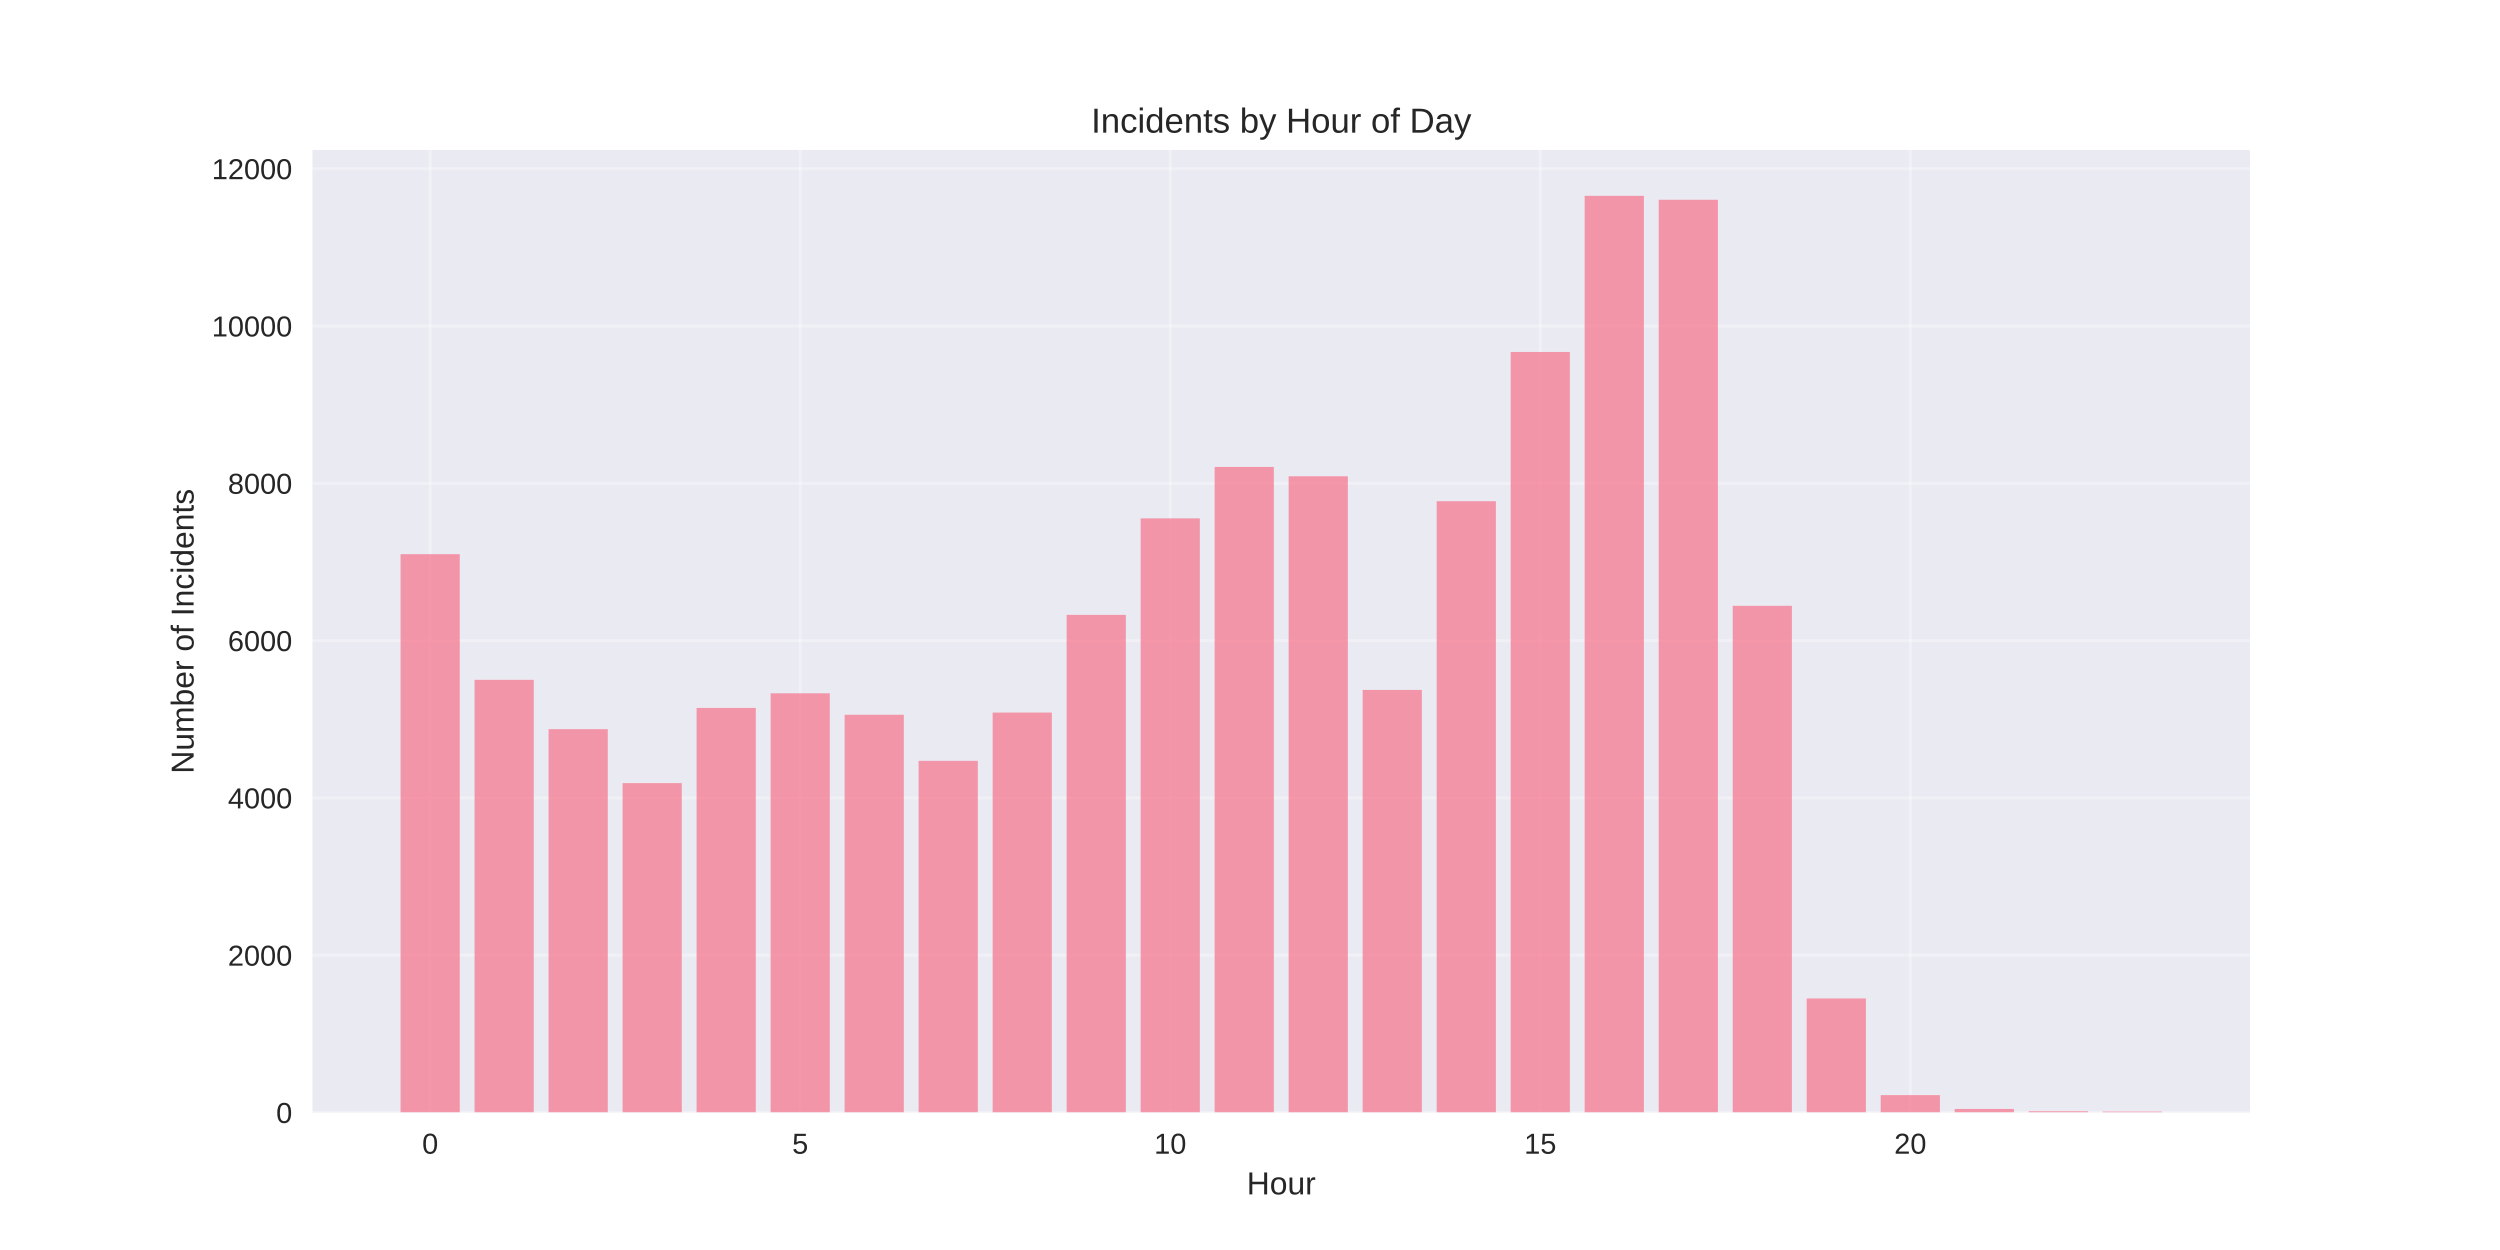
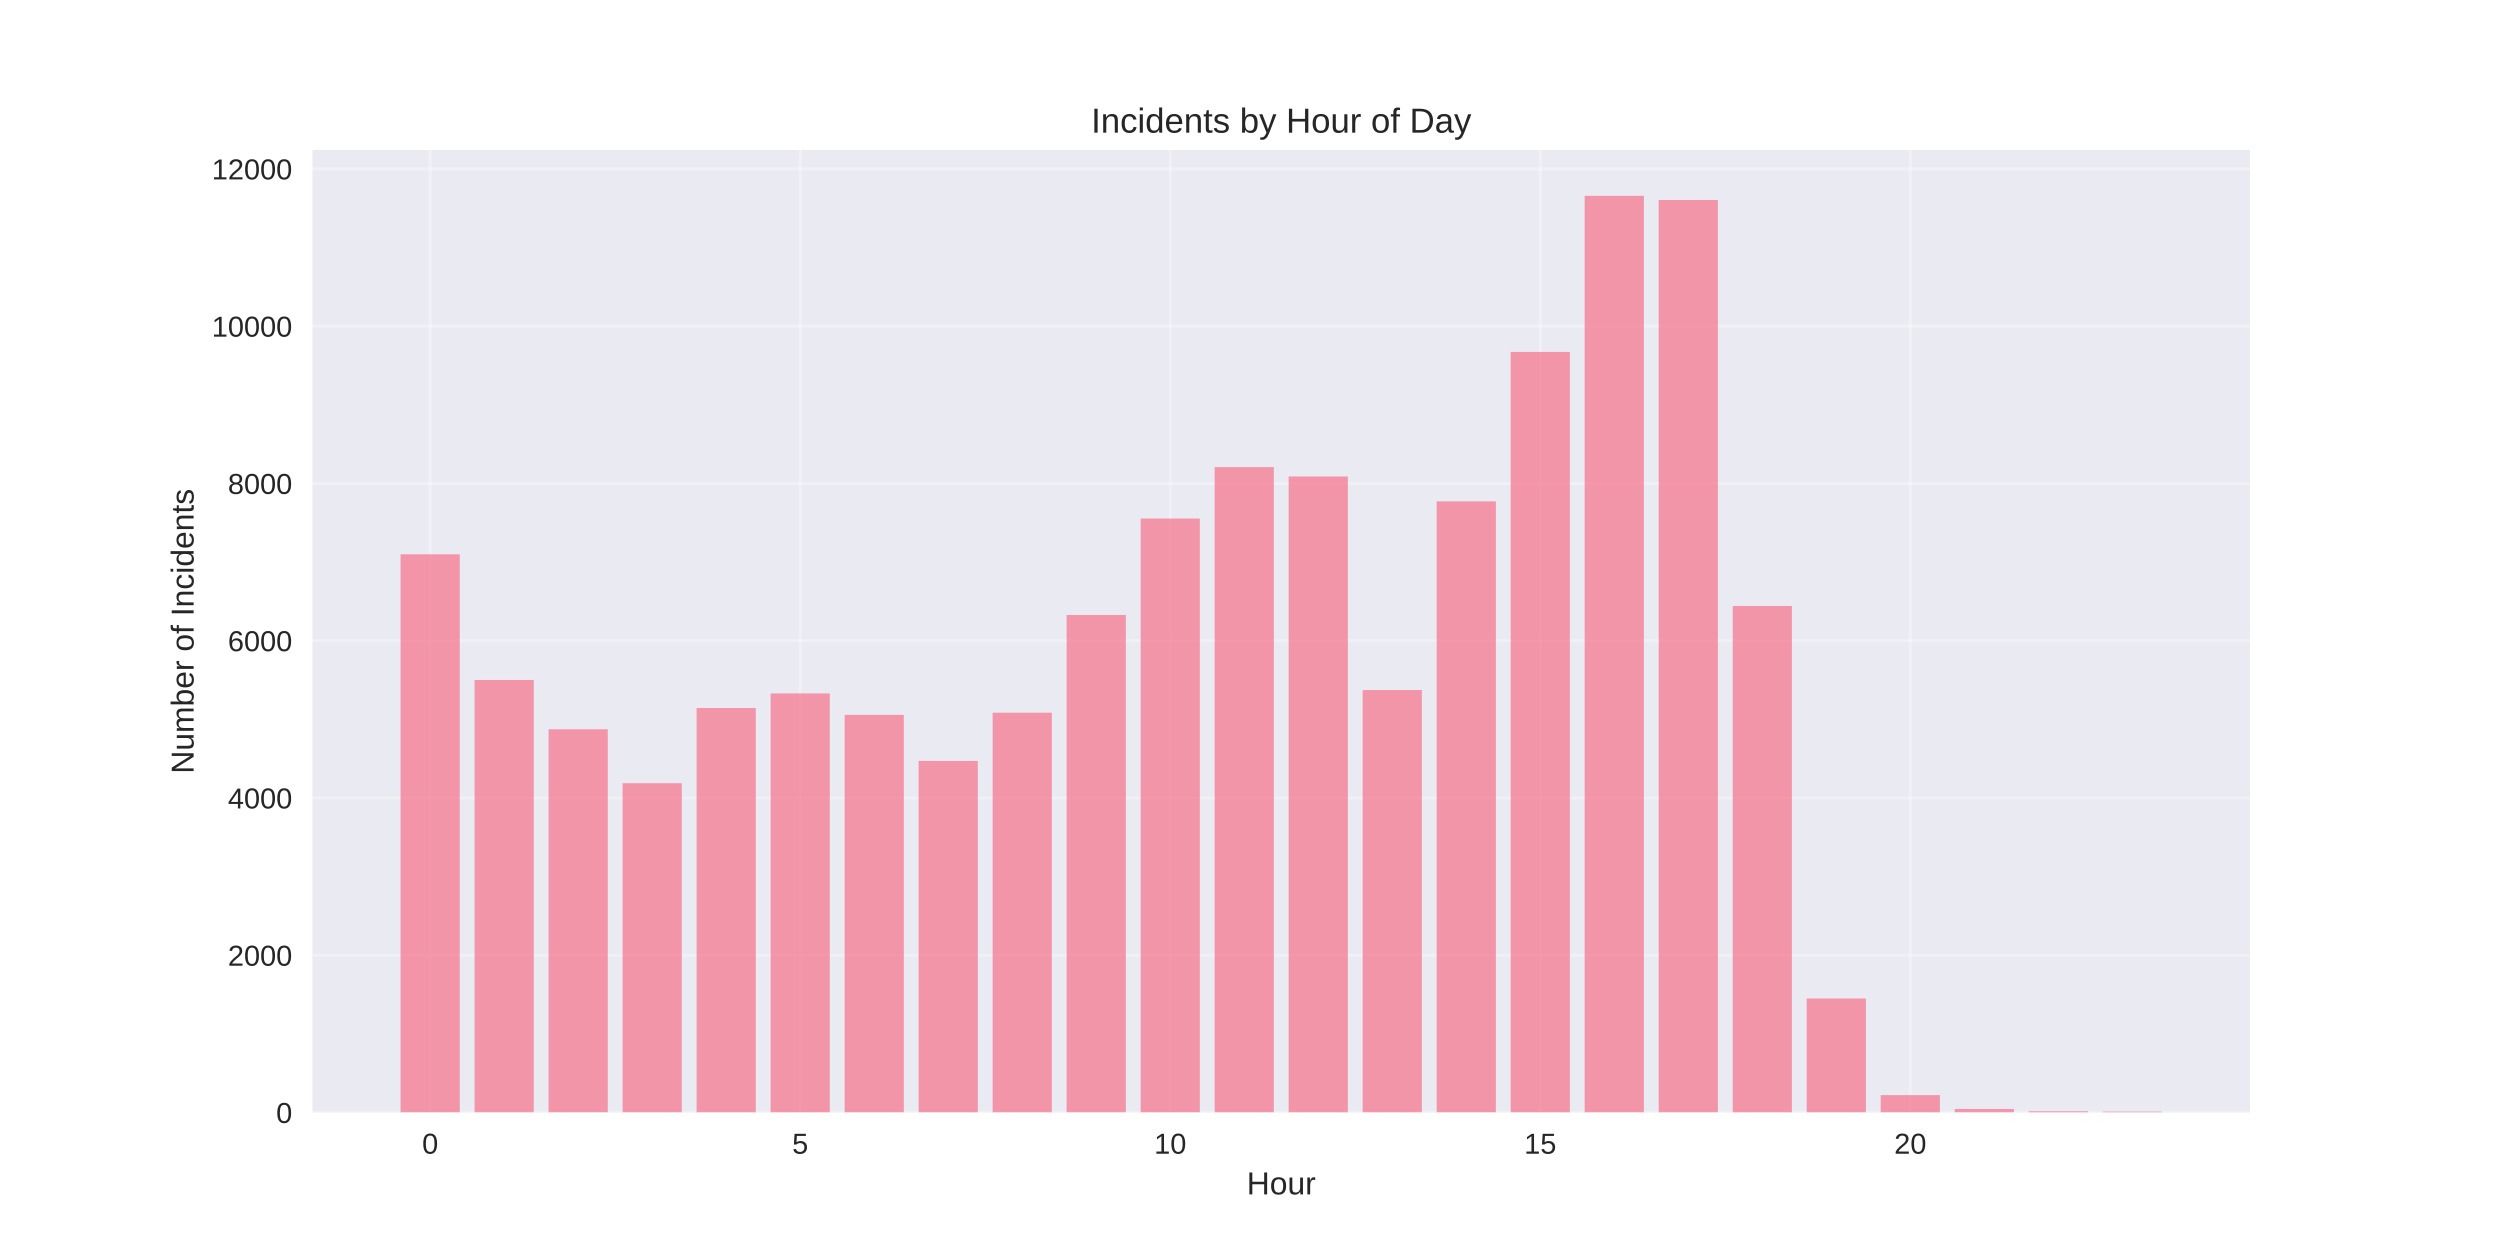
<svg xmlns="http://www.w3.org/2000/svg" width="864pt" height="432pt" viewBox="0 0 864 432" version="1.1">
  <defs>
    <style type="text/css">*{stroke-linejoin: round; stroke-linecap: butt}</style>
  </defs>
  <g id="figure_1">
    <g id="patch_1">
      <path d="M 0 432  L 864 432  L 864 0  L 0 0  z " style="fill: #ffffff" />
    </g>
    <g id="axes_1">
      <g id="patch_2">
        <path d="M 108 384.48  L 777.6 384.48  L 777.6 51.84  L 108 51.84  z " style="fill: #eaeaf2" />
      </g>
      <g id="matplotlib.axis_1">
        <g id="xtick_1">
          <g id="line2d_1">
-             <path d="M 148.667 384.48  L 148.667 51.84  " clip-path="url(#p32574ec25a)" style="fill: none; stroke: #ffffff; stroke-opacity: 0.3; stroke-linecap: round" />
+             <path d="M 148.667 384.48  L 148.667 51.84  " clip-path="url(#pc82de09ad3)" style="fill: none; stroke: #ffffff; stroke-opacity: 0.3; stroke-linecap: round" />
          </g>
          <g id="line2d_2" />
          <g id="text_1">
            <text style="fill: #262626; font: 10px 'Arial', 'Liberation Sans', 'DejaVu Sans', 'Bitstream Vera Sans', sans-serif; text-anchor: middle" x="148.667" y="398.727" transform="rotate(-0 148.6671 398.7269)">0</text>
          </g>
        </g>
        <g id="xtick_2">
          <g id="line2d_3">
-             <path d="M 276.551 384.48  L 276.551 51.84  " clip-path="url(#p32574ec25a)" style="fill: none; stroke: #ffffff; stroke-opacity: 0.3; stroke-linecap: round" />
+             <path d="M 276.551 384.48  L 276.551 51.84  " clip-path="url(#pc82de09ad3)" style="fill: none; stroke: #ffffff; stroke-opacity: 0.3; stroke-linecap: round" />
          </g>
          <g id="line2d_4" />
          <g id="text_2">
            <text style="fill: #262626; font: 10px 'Arial', 'Liberation Sans', 'DejaVu Sans', 'Bitstream Vera Sans', sans-serif; text-anchor: middle" x="276.551" y="398.727" transform="rotate(-0 276.551 398.7269)">5</text>
          </g>
        </g>
        <g id="xtick_3">
          <g id="line2d_5">
-             <path d="M 404.435 384.48  L 404.435 51.84  " clip-path="url(#p32574ec25a)" style="fill: none; stroke: #ffffff; stroke-opacity: 0.3; stroke-linecap: round" />
+             <path d="M 404.435 384.48  L 404.435 51.84  " clip-path="url(#pc82de09ad3)" style="fill: none; stroke: #ffffff; stroke-opacity: 0.3; stroke-linecap: round" />
          </g>
          <g id="line2d_6" />
          <g id="text_3">
            <text style="fill: #262626; font: 10px 'Arial', 'Liberation Sans', 'DejaVu Sans', 'Bitstream Vera Sans', sans-serif; text-anchor: middle" x="404.435" y="398.727" transform="rotate(-0 404.4348 398.7269)">10</text>
          </g>
        </g>
        <g id="xtick_4">
          <g id="line2d_7">
-             <path d="M 532.319 384.48  L 532.319 51.84  " clip-path="url(#p32574ec25a)" style="fill: none; stroke: #ffffff; stroke-opacity: 0.3; stroke-linecap: round" />
+             <path d="M 532.319 384.48  L 532.319 51.84  " clip-path="url(#pc82de09ad3)" style="fill: none; stroke: #ffffff; stroke-opacity: 0.3; stroke-linecap: round" />
          </g>
          <g id="line2d_8" />
          <g id="text_4">
            <text style="fill: #262626; font: 10px 'Arial', 'Liberation Sans', 'DejaVu Sans', 'Bitstream Vera Sans', sans-serif; text-anchor: middle" x="532.319" y="398.727" transform="rotate(-0 532.3187 398.7269)">15</text>
          </g>
        </g>
        <g id="xtick_5">
          <g id="line2d_9">
-             <path d="M 660.203 384.48  L 660.203 51.84  " clip-path="url(#p32574ec25a)" style="fill: none; stroke: #ffffff; stroke-opacity: 0.3; stroke-linecap: round" />
+             <path d="M 660.203 384.48  L 660.203 51.84  " clip-path="url(#pc82de09ad3)" style="fill: none; stroke: #ffffff; stroke-opacity: 0.3; stroke-linecap: round" />
          </g>
          <g id="line2d_10" />
          <g id="text_5">
            <text style="fill: #262626; font: 10px 'Arial', 'Liberation Sans', 'DejaVu Sans', 'Bitstream Vera Sans', sans-serif; text-anchor: middle" x="660.203" y="398.727" transform="rotate(-0 660.2026 398.7269)">20</text>
          </g>
        </g>
        <g id="text_6">
          <text style="fill: #262626; font: 11px 'Arial', 'Liberation Sans', 'DejaVu Sans', 'Bitstream Vera Sans', sans-serif; text-anchor: middle" x="442.8" y="412.773" transform="rotate(-0 442.8 412.7734)">Hour</text>
        </g>
      </g>
      <g id="matplotlib.axis_2">
        <g id="ytick_1">
          <g id="line2d_11">
-             <path d="M 108 384.48  L 777.6 384.48  " clip-path="url(#p32574ec25a)" style="fill: none; stroke: #ffffff; stroke-opacity: 0.3; stroke-linecap: round" />
+             <path d="M 108 384.48  L 777.6 384.48  " clip-path="url(#pc82de09ad3)" style="fill: none; stroke: #ffffff; stroke-opacity: 0.3; stroke-linecap: round" />
          </g>
          <g id="line2d_12" />
          <g id="text_7">
            <text style="fill: #262626; font: 10px 'Arial', 'Liberation Sans', 'DejaVu Sans', 'Bitstream Vera Sans', sans-serif; text-anchor: end" x="101" y="388.103" transform="rotate(-0 101 388.1034)">0</text>
          </g>
        </g>
        <g id="ytick_2">
          <g id="line2d_13">
-             <path d="M 108 330.117  L 777.6 330.117  " clip-path="url(#p32574ec25a)" style="fill: none; stroke: #ffffff; stroke-opacity: 0.3; stroke-linecap: round" />
+             <path d="M 108 330.131  L 777.6 330.131  " clip-path="url(#pc82de09ad3)" style="fill: none; stroke: #ffffff; stroke-opacity: 0.3; stroke-linecap: round" />
          </g>
          <g id="line2d_14" />
          <g id="text_8">
-             <text style="fill: #262626; font: 10px 'Arial', 'Liberation Sans', 'DejaVu Sans', 'Bitstream Vera Sans', sans-serif; text-anchor: end" x="101" y="333.741" transform="rotate(-0 101 333.7405)">2000</text>
+             <text style="fill: #262626; font: 10px 'Arial', 'Liberation Sans', 'DejaVu Sans', 'Bitstream Vera Sans', sans-serif; text-anchor: end" x="101" y="333.754" transform="rotate(-0 101 333.7545)">2000</text>
          </g>
        </g>
        <g id="ytick_3">
          <g id="line2d_15">
-             <path d="M 108 275.754  L 777.6 275.754  " clip-path="url(#p32574ec25a)" style="fill: none; stroke: #ffffff; stroke-opacity: 0.3; stroke-linecap: round" />
+             <path d="M 108 275.782  L 777.6 275.782  " clip-path="url(#pc82de09ad3)" style="fill: none; stroke: #ffffff; stroke-opacity: 0.3; stroke-linecap: round" />
          </g>
          <g id="line2d_16" />
          <g id="text_9">
-             <text style="fill: #262626; font: 10px 'Arial', 'Liberation Sans', 'DejaVu Sans', 'Bitstream Vera Sans', sans-serif; text-anchor: end" x="101" y="279.378" transform="rotate(-0 101 279.3776)">4000</text>
+             <text style="fill: #262626; font: 10px 'Arial', 'Liberation Sans', 'DejaVu Sans', 'Bitstream Vera Sans', sans-serif; text-anchor: end" x="101" y="279.406" transform="rotate(-0 101 279.4055)">4000</text>
          </g>
        </g>
        <g id="ytick_4">
          <g id="line2d_17">
-             <path d="M 108 221.391  L 777.6 221.391  " clip-path="url(#p32574ec25a)" style="fill: none; stroke: #ffffff; stroke-opacity: 0.3; stroke-linecap: round" />
+             <path d="M 108 221.433  L 777.6 221.433  " clip-path="url(#pc82de09ad3)" style="fill: none; stroke: #ffffff; stroke-opacity: 0.3; stroke-linecap: round" />
          </g>
          <g id="line2d_18" />
          <g id="text_10">
-             <text style="fill: #262626; font: 10px 'Arial', 'Liberation Sans', 'DejaVu Sans', 'Bitstream Vera Sans', sans-serif; text-anchor: end" x="101" y="225.015" transform="rotate(-0 101 225.0146)">6000</text>
+             <text style="fill: #262626; font: 10px 'Arial', 'Liberation Sans', 'DejaVu Sans', 'Bitstream Vera Sans', sans-serif; text-anchor: end" x="101" y="225.057" transform="rotate(-0 101 225.0566)">6000</text>
          </g>
        </g>
        <g id="ytick_5">
          <g id="line2d_19">
-             <path d="M 108 167.028  L 777.6 167.028  " clip-path="url(#p32574ec25a)" style="fill: none; stroke: #ffffff; stroke-opacity: 0.3; stroke-linecap: round" />
+             <path d="M 108 167.084  L 777.6 167.084  " clip-path="url(#pc82de09ad3)" style="fill: none; stroke: #ffffff; stroke-opacity: 0.3; stroke-linecap: round" />
          </g>
          <g id="line2d_20" />
          <g id="text_11">
-             <text style="fill: #262626; font: 10px 'Arial', 'Liberation Sans', 'DejaVu Sans', 'Bitstream Vera Sans', sans-serif; text-anchor: end" x="101" y="170.652" transform="rotate(-0 101 170.6517)">8000</text>
+             <text style="fill: #262626; font: 10px 'Arial', 'Liberation Sans', 'DejaVu Sans', 'Bitstream Vera Sans', sans-serif; text-anchor: end" x="101" y="170.708" transform="rotate(-0 101 170.7077)">8000</text>
          </g>
        </g>
        <g id="ytick_6">
          <g id="line2d_21">
-             <path d="M 108 112.665  L 777.6 112.665  " clip-path="url(#p32574ec25a)" style="fill: none; stroke: #ffffff; stroke-opacity: 0.3; stroke-linecap: round" />
+             <path d="M 108 112.735  L 777.6 112.735  " clip-path="url(#pc82de09ad3)" style="fill: none; stroke: #ffffff; stroke-opacity: 0.3; stroke-linecap: round" />
          </g>
          <g id="line2d_22" />
          <g id="text_12">
-             <text style="fill: #262626; font: 10px 'Arial', 'Liberation Sans', 'DejaVu Sans', 'Bitstream Vera Sans', sans-serif; text-anchor: end" x="101" y="116.289" transform="rotate(-0 101 116.2888)">10000</text>
+             <text style="fill: #262626; font: 10px 'Arial', 'Liberation Sans', 'DejaVu Sans', 'Bitstream Vera Sans', sans-serif; text-anchor: end" x="101" y="116.359" transform="rotate(-0 101 116.3587)">10000</text>
          </g>
        </g>
        <g id="ytick_7">
          <g id="line2d_23">
-             <path d="M 108 58.302  L 777.6 58.302  " clip-path="url(#p32574ec25a)" style="fill: none; stroke: #ffffff; stroke-opacity: 0.3; stroke-linecap: round" />
+             <path d="M 108 58.386  L 777.6 58.386  " clip-path="url(#pc82de09ad3)" style="fill: none; stroke: #ffffff; stroke-opacity: 0.3; stroke-linecap: round" />
          </g>
          <g id="line2d_24" />
          <g id="text_13">
-             <text style="fill: #262626; font: 10px 'Arial', 'Liberation Sans', 'DejaVu Sans', 'Bitstream Vera Sans', sans-serif; text-anchor: end" x="101" y="61.926" transform="rotate(-0 101 61.92583)">12000</text>
+             <text style="fill: #262626; font: 10px 'Arial', 'Liberation Sans', 'DejaVu Sans', 'Bitstream Vera Sans', sans-serif; text-anchor: end" x="101" y="62.01" transform="rotate(-0 101 62.00977)">12000</text>
          </g>
        </g>
        <g id="text_14">
          <text style="fill: #262626; font: 11px 'Arial', 'Liberation Sans', 'DejaVu Sans', 'Bitstream Vera Sans', sans-serif; text-anchor: middle" x="66.913" y="218.16" transform="rotate(-90 66.91281 218.16)">Number of Incidents</text>
        </g>
      </g>
      <g id="patch_3">
-         <path d="M 138.436 384.48  L 158.898 384.48  L 158.898 191.519  L 138.436 191.519  z " clip-path="url(#p32574ec25a)" style="fill: #f77189; opacity: 0.7" />
+         <path d="M 138.436 384.48  L 158.898 384.48  L 158.898 191.568  L 138.436 191.568  z " clip-path="url(#pc82de09ad3)" style="fill: #f77189; opacity: 0.7" />
      </g>
      <g id="patch_4">
-         <path d="M 164.013 384.48  L 184.475 384.48  L 184.475 234.955  L 164.013 234.955  z " clip-path="url(#p32574ec25a)" style="fill: #f77189; opacity: 0.7" />
+         <path d="M 164.013 384.48  L 184.475 384.48  L 184.475 234.993  L 164.013 234.993  z " clip-path="url(#pc82de09ad3)" style="fill: #f77189; opacity: 0.7" />
      </g>
      <g id="patch_5">
-         <path d="M 189.59 384.48  L 210.051 384.48  L 210.051 251.998  L 189.59 251.998  z " clip-path="url(#p32574ec25a)" style="fill: #f77189; opacity: 0.7" />
+         <path d="M 189.59 384.48  L 210.051 384.48  L 210.051 252.032  L 189.59 252.032  z " clip-path="url(#pc82de09ad3)" style="fill: #f77189; opacity: 0.7" />
      </g>
      <g id="patch_6">
-         <path d="M 215.167 384.48  L 235.628 384.48  L 235.628 270.644  L 215.167 270.644  z " clip-path="url(#p32574ec25a)" style="fill: #f77189; opacity: 0.7" />
+         <path d="M 215.167 384.48  L 235.628 384.48  L 235.628 270.673  L 215.167 270.673  z " clip-path="url(#pc82de09ad3)" style="fill: #f77189; opacity: 0.7" />
      </g>
      <g id="patch_7">
-         <path d="M 240.743 384.48  L 261.205 384.48  L 261.205 244.659  L 240.743 244.659  z " clip-path="url(#p32574ec25a)" style="fill: #f77189; opacity: 0.7" />
+         <path d="M 240.743 384.48  L 261.205 384.48  L 261.205 244.695  L 240.743 244.695  z " clip-path="url(#pc82de09ad3)" style="fill: #f77189; opacity: 0.7" />
      </g>
      <g id="patch_8">
-         <path d="M 266.32 384.48  L 286.782 384.48  L 286.782 239.603  L 266.32 239.603  z " clip-path="url(#p32574ec25a)" style="fill: #f77189; opacity: 0.7" />
+         <path d="M 266.32 384.48  L 286.782 384.48  L 286.782 239.64  L 266.32 239.64  z " clip-path="url(#pc82de09ad3)" style="fill: #f77189; opacity: 0.7" />
      </g>
      <g id="patch_9">
-         <path d="M 291.897 384.48  L 312.358 384.48  L 312.358 247.023  L 291.897 247.023  z " clip-path="url(#p32574ec25a)" style="fill: #f77189; opacity: 0.7" />
+         <path d="M 291.897 384.48  L 312.358 384.48  L 312.358 247.059  L 291.897 247.059  z " clip-path="url(#pc82de09ad3)" style="fill: #f77189; opacity: 0.7" />
      </g>
      <g id="patch_10">
-         <path d="M 317.474 384.48  L 337.935 384.48  L 337.935 262.952  L 317.474 262.952  z " clip-path="url(#p32574ec25a)" style="fill: #f77189; opacity: 0.7" />
+         <path d="M 317.474 384.48  L 337.935 384.48  L 337.935 262.983  L 317.474 262.983  z " clip-path="url(#pc82de09ad3)" style="fill: #f77189; opacity: 0.7" />
      </g>
      <g id="patch_11">
-         <path d="M 343.051 384.48  L 363.512 384.48  L 363.512 246.262  L 343.051 246.262  z " clip-path="url(#p32574ec25a)" style="fill: #f77189; opacity: 0.7" />
+         <path d="M 343.051 384.48  L 363.512 384.48  L 363.512 246.298  L 343.051 246.298  z " clip-path="url(#pc82de09ad3)" style="fill: #f77189; opacity: 0.7" />
      </g>
      <g id="patch_12">
-         <path d="M 368.627 384.48  L 389.089 384.48  L 389.089 212.503  L 368.627 212.503  z " clip-path="url(#p32574ec25a)" style="fill: #f77189; opacity: 0.7" />
+         <path d="M 368.627 384.48  L 389.089 384.48  L 389.089 212.547  L 368.627 212.547  z " clip-path="url(#pc82de09ad3)" style="fill: #f77189; opacity: 0.7" />
      </g>
      <g id="patch_13">
-         <path d="M 394.204 384.48  L 414.666 384.48  L 414.666 179.151  L 394.204 179.151  z " clip-path="url(#p32574ec25a)" style="fill: #f77189; opacity: 0.7" />
+         <path d="M 394.204 384.48  L 414.666 384.48  L 414.666 179.204  L 394.204 179.204  z " clip-path="url(#pc82de09ad3)" style="fill: #f77189; opacity: 0.7" />
      </g>
      <g id="patch_14">
-         <path d="M 419.781 384.48  L 440.242 384.48  L 440.242 161.375  L 419.781 161.375  z " clip-path="url(#p32574ec25a)" style="fill: #f77189; opacity: 0.7" />
+         <path d="M 419.781 384.48  L 440.242 384.48  L 440.242 161.432  L 419.781 161.432  z " clip-path="url(#pc82de09ad3)" style="fill: #f77189; opacity: 0.7" />
      </g>
      <g id="patch_15">
-         <path d="M 445.358 384.48  L 465.819 384.48  L 465.819 164.609  L 445.358 164.609  z " clip-path="url(#p32574ec25a)" style="fill: #f77189; opacity: 0.7" />
+         <path d="M 445.358 384.48  L 465.819 384.48  L 465.819 164.666  L 445.358 164.666  z " clip-path="url(#pc82de09ad3)" style="fill: #f77189; opacity: 0.7" />
      </g>
      <g id="patch_16">
-         <path d="M 470.934 384.48  L 491.396 384.48  L 491.396 238.434  L 470.934 238.434  z " clip-path="url(#p32574ec25a)" style="fill: #f77189; opacity: 0.7" />
+         <path d="M 470.934 384.48  L 491.396 384.48  L 491.396 238.472  L 470.934 238.472  z " clip-path="url(#pc82de09ad3)" style="fill: #f77189; opacity: 0.7" />
      </g>
      <g id="patch_17">
-         <path d="M 496.511 384.48  L 516.973 384.48  L 516.973 173.226  L 496.511 173.226  z " clip-path="url(#p32574ec25a)" style="fill: #f77189; opacity: 0.7" />
+         <path d="M 496.511 384.48  L 516.973 384.48  L 516.973 173.28  L 496.511 173.28  z " clip-path="url(#pc82de09ad3)" style="fill: #f77189; opacity: 0.7" />
      </g>
      <g id="patch_18">
-         <path d="M 522.088 384.48  L 542.549 384.48  L 542.549 121.635  L 522.088 121.635  z " clip-path="url(#p32574ec25a)" style="fill: #f77189; opacity: 0.7" />
+         <path d="M 522.088 384.48  L 542.549 384.48  L 542.549 121.621  L 522.088 121.621  z " clip-path="url(#pc82de09ad3)" style="fill: #f77189; opacity: 0.7" />
      </g>
      <g id="patch_19">
-         <path d="M 547.665 384.48  L 568.126 384.48  L 568.126 67.68  L 547.665 67.68  z " clip-path="url(#p32574ec25a)" style="fill: #f77189; opacity: 0.7" />
+         <path d="M 547.665 384.48  L 568.126 384.48  L 568.126 67.68  L 547.665 67.68  z " clip-path="url(#pc82de09ad3)" style="fill: #f77189; opacity: 0.7" />
      </g>
      <g id="patch_20">
-         <path d="M 573.242 384.48  L 593.703 384.48  L 593.703 69.039  L 573.242 69.039  z " clip-path="url(#p32574ec25a)" style="fill: #f77189; opacity: 0.7" />
+         <path d="M 573.242 384.48  L 593.703 384.48  L 593.703 69.12  L 573.242 69.12  z " clip-path="url(#pc82de09ad3)" style="fill: #f77189; opacity: 0.7" />
      </g>
      <g id="patch_21">
-         <path d="M 598.818 384.48  L 619.28 384.48  L 619.28 209.377  L 598.818 209.377  z " clip-path="url(#p32574ec25a)" style="fill: #f77189; opacity: 0.7" />
+         <path d="M 598.818 384.48  L 619.28 384.48  L 619.28 209.422  L 598.818 209.422  z " clip-path="url(#pc82de09ad3)" style="fill: #f77189; opacity: 0.7" />
      </g>
      <g id="patch_22">
-         <path d="M 624.395 384.48  L 644.857 384.48  L 644.857 345.067  L 624.395 345.067  z " clip-path="url(#p32574ec25a)" style="fill: #f77189; opacity: 0.7" />
+         <path d="M 624.395 384.48  L 644.857 384.48  L 644.857 345.077  L 624.395 345.077  z " clip-path="url(#pc82de09ad3)" style="fill: #f77189; opacity: 0.7" />
      </g>
      <g id="patch_23">
-         <path d="M 649.972 384.48  L 670.433 384.48  L 670.433 378.473  L 649.972 378.473  z " clip-path="url(#p32574ec25a)" style="fill: #f77189; opacity: 0.7" />
+         <path d="M 649.972 384.48  L 670.433 384.48  L 670.433 378.474  L 649.972 378.474  z " clip-path="url(#pc82de09ad3)" style="fill: #f77189; opacity: 0.7" />
      </g>
      <g id="patch_24">
-         <path d="M 675.549 384.48  L 696.01 384.48  L 696.01 383.257  L 675.549 383.257  z " clip-path="url(#p32574ec25a)" style="fill: #f77189; opacity: 0.7" />
+         <path d="M 675.549 384.48  L 696.01 384.48  L 696.01 383.257  L 675.549 383.257  z " clip-path="url(#pc82de09ad3)" style="fill: #f77189; opacity: 0.7" />
      </g>
      <g id="patch_25">
-         <path d="M 701.125 384.48  L 721.587 384.48  L 721.587 384.045  L 701.125 384.045  z " clip-path="url(#p32574ec25a)" style="fill: #f77189; opacity: 0.7" />
+         <path d="M 701.125 384.48  L 721.587 384.48  L 721.587 384.045  L 701.125 384.045  z " clip-path="url(#pc82de09ad3)" style="fill: #f77189; opacity: 0.7" />
      </g>
      <g id="patch_26">
-         <path d="M 726.702 384.48  L 747.164 384.48  L 747.164 384.154  L 726.702 384.154  z " clip-path="url(#p32574ec25a)" style="fill: #f77189; opacity: 0.7" />
+         <path d="M 726.702 384.48  L 747.164 384.48  L 747.164 384.154  L 726.702 384.154  z " clip-path="url(#pc82de09ad3)" style="fill: #f77189; opacity: 0.7" />
      </g>
      <g id="patch_27">
        <path d="M 108 384.48  L 108 51.84  " style="fill: none" />
      </g>
      <g id="patch_28">
        <path d="M 777.6 384.48  L 777.6 51.84  " style="fill: none" />
      </g>
      <g id="patch_29">
        <path d="M 108 384.48  L 777.6 384.48  " style="fill: none" />
      </g>
      <g id="patch_30">
        <path d="M 108 51.84  L 777.6 51.84  " style="fill: none" />
      </g>
      <g id="text_15">
        <text style="fill: #262626; font: 12px 'Arial', 'Liberation Sans', 'DejaVu Sans', 'Bitstream Vera Sans', sans-serif; text-anchor: middle" x="442.8" y="45.84" transform="rotate(-0 442.8 45.84)">Incidents by Hour of Day</text>
      </g>
    </g>
  </g>
  <defs>
-     <clipPath id="p32574ec25a">
+     <clipPath id="pc82de09ad3">
      <rect x="108" y="51.84" width="669.6" height="332.64" />
    </clipPath>
  </defs>
</svg>
